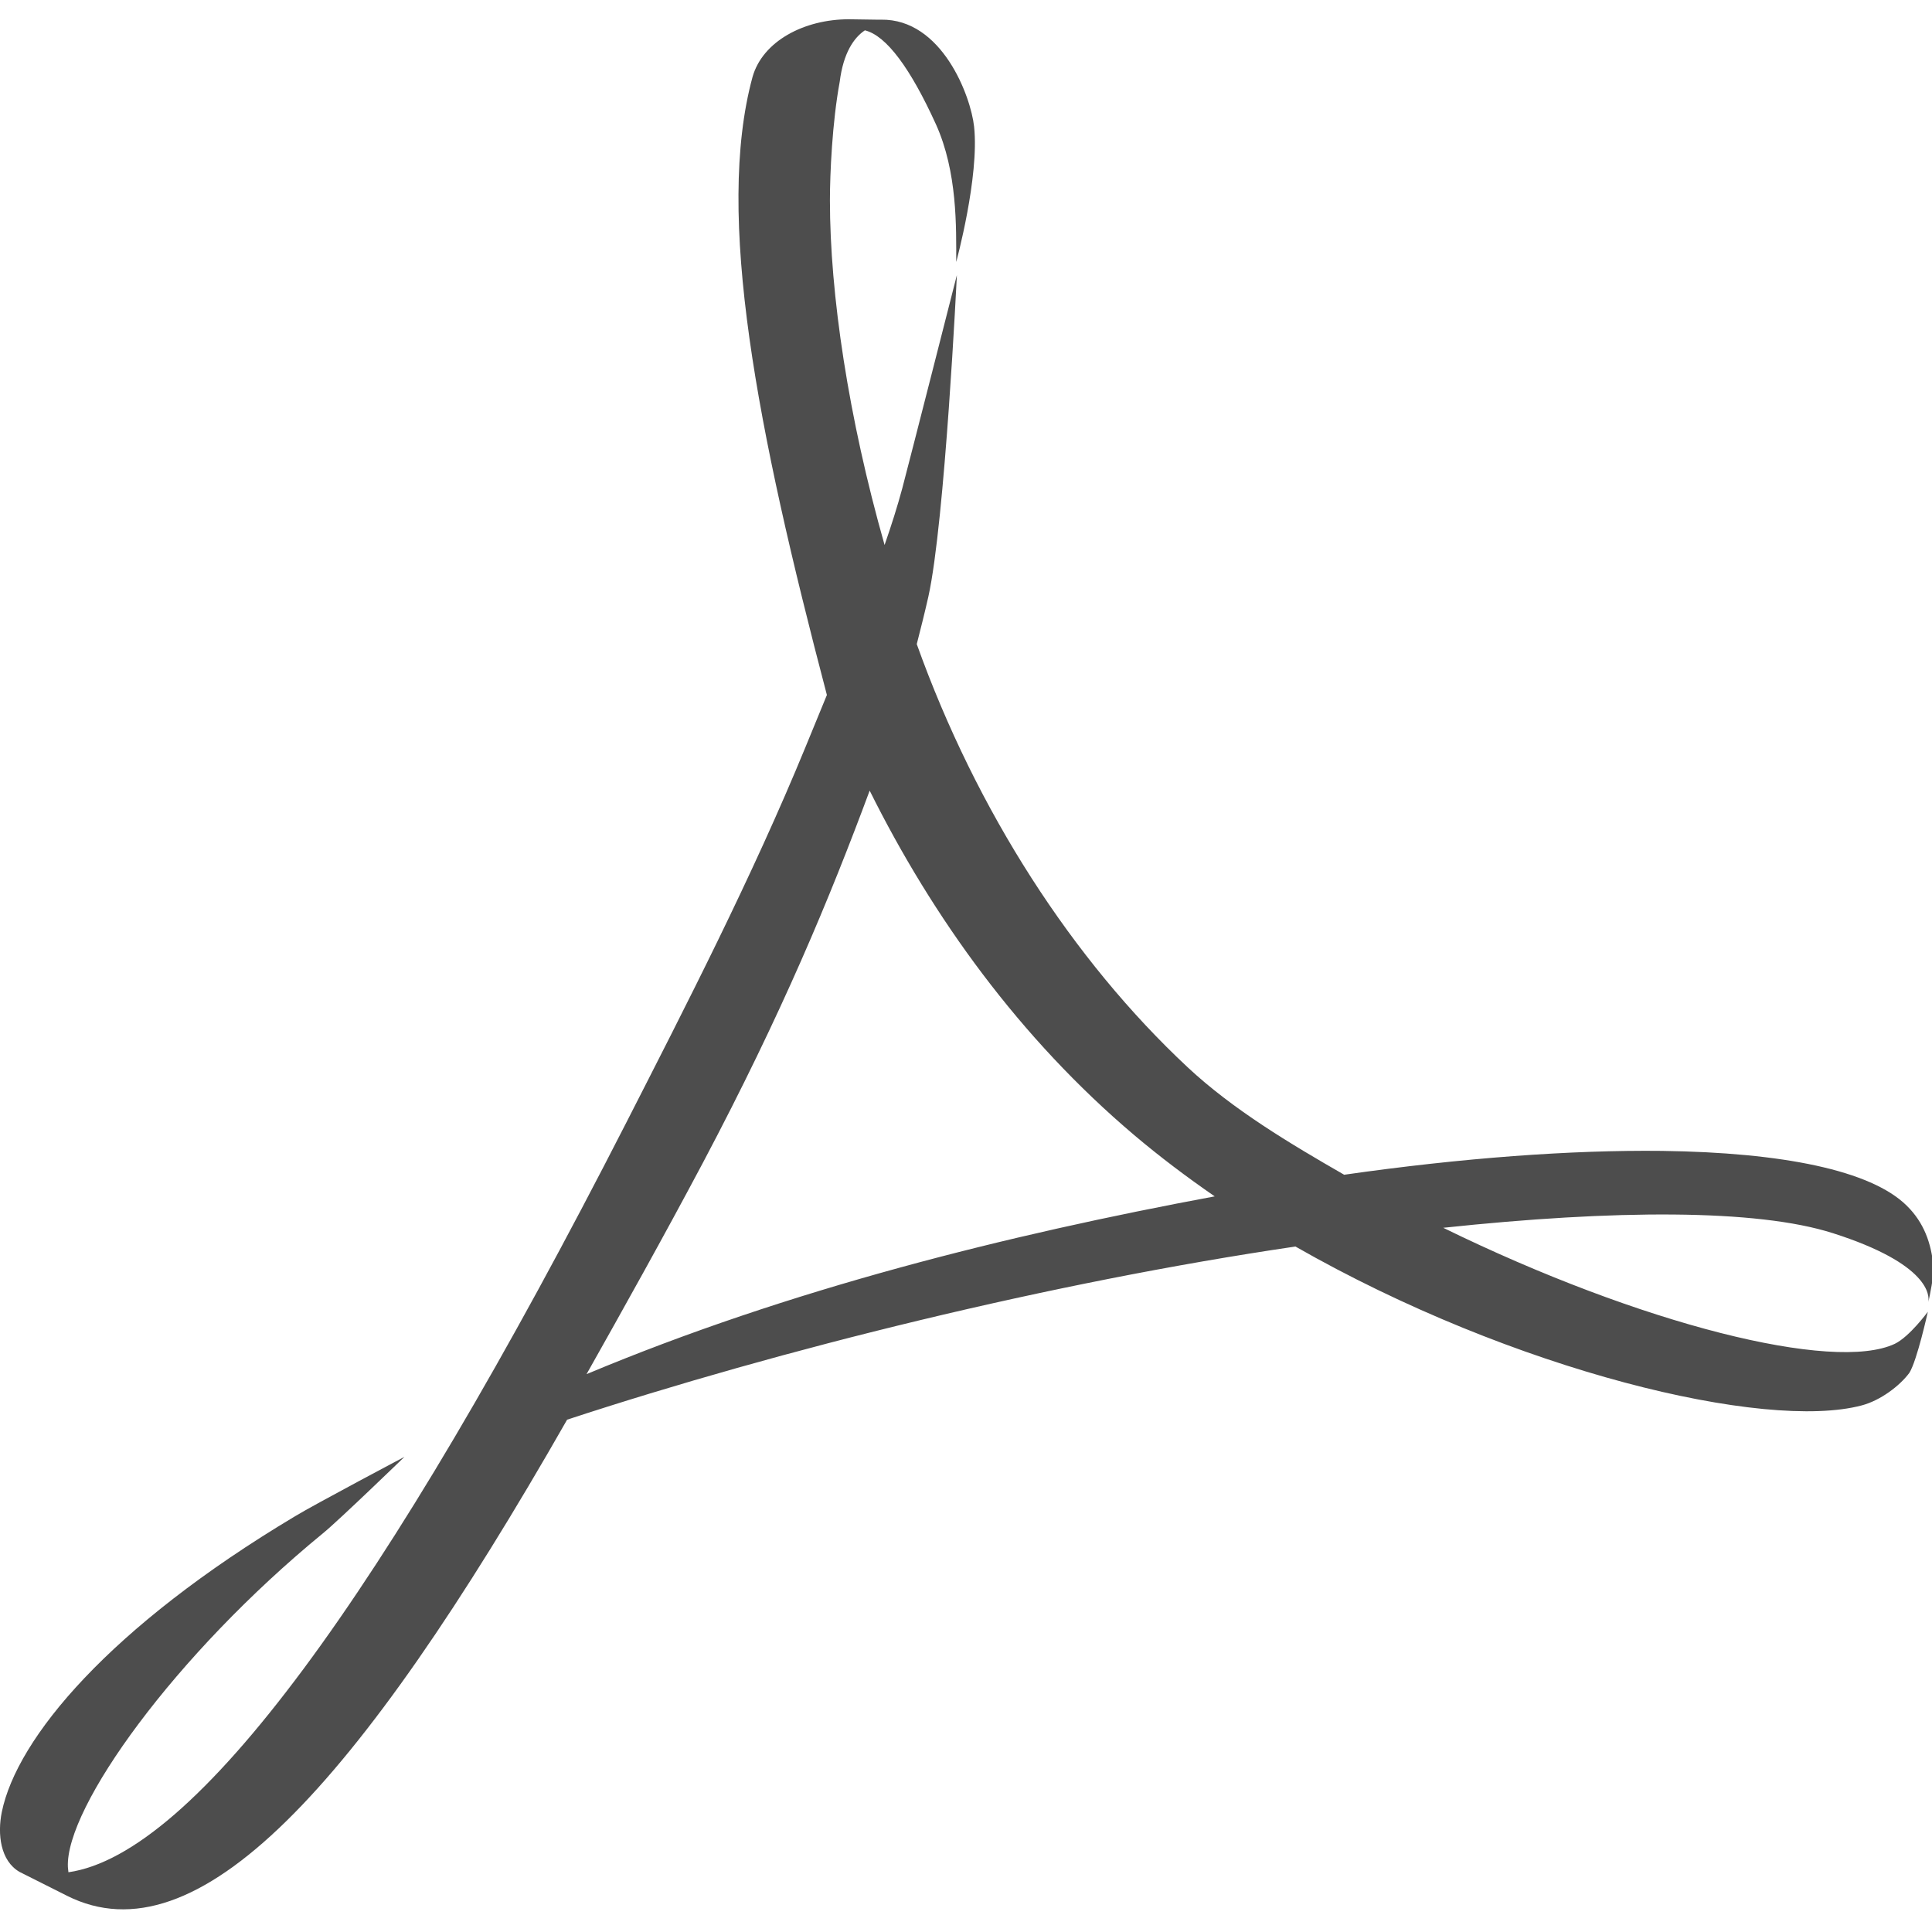
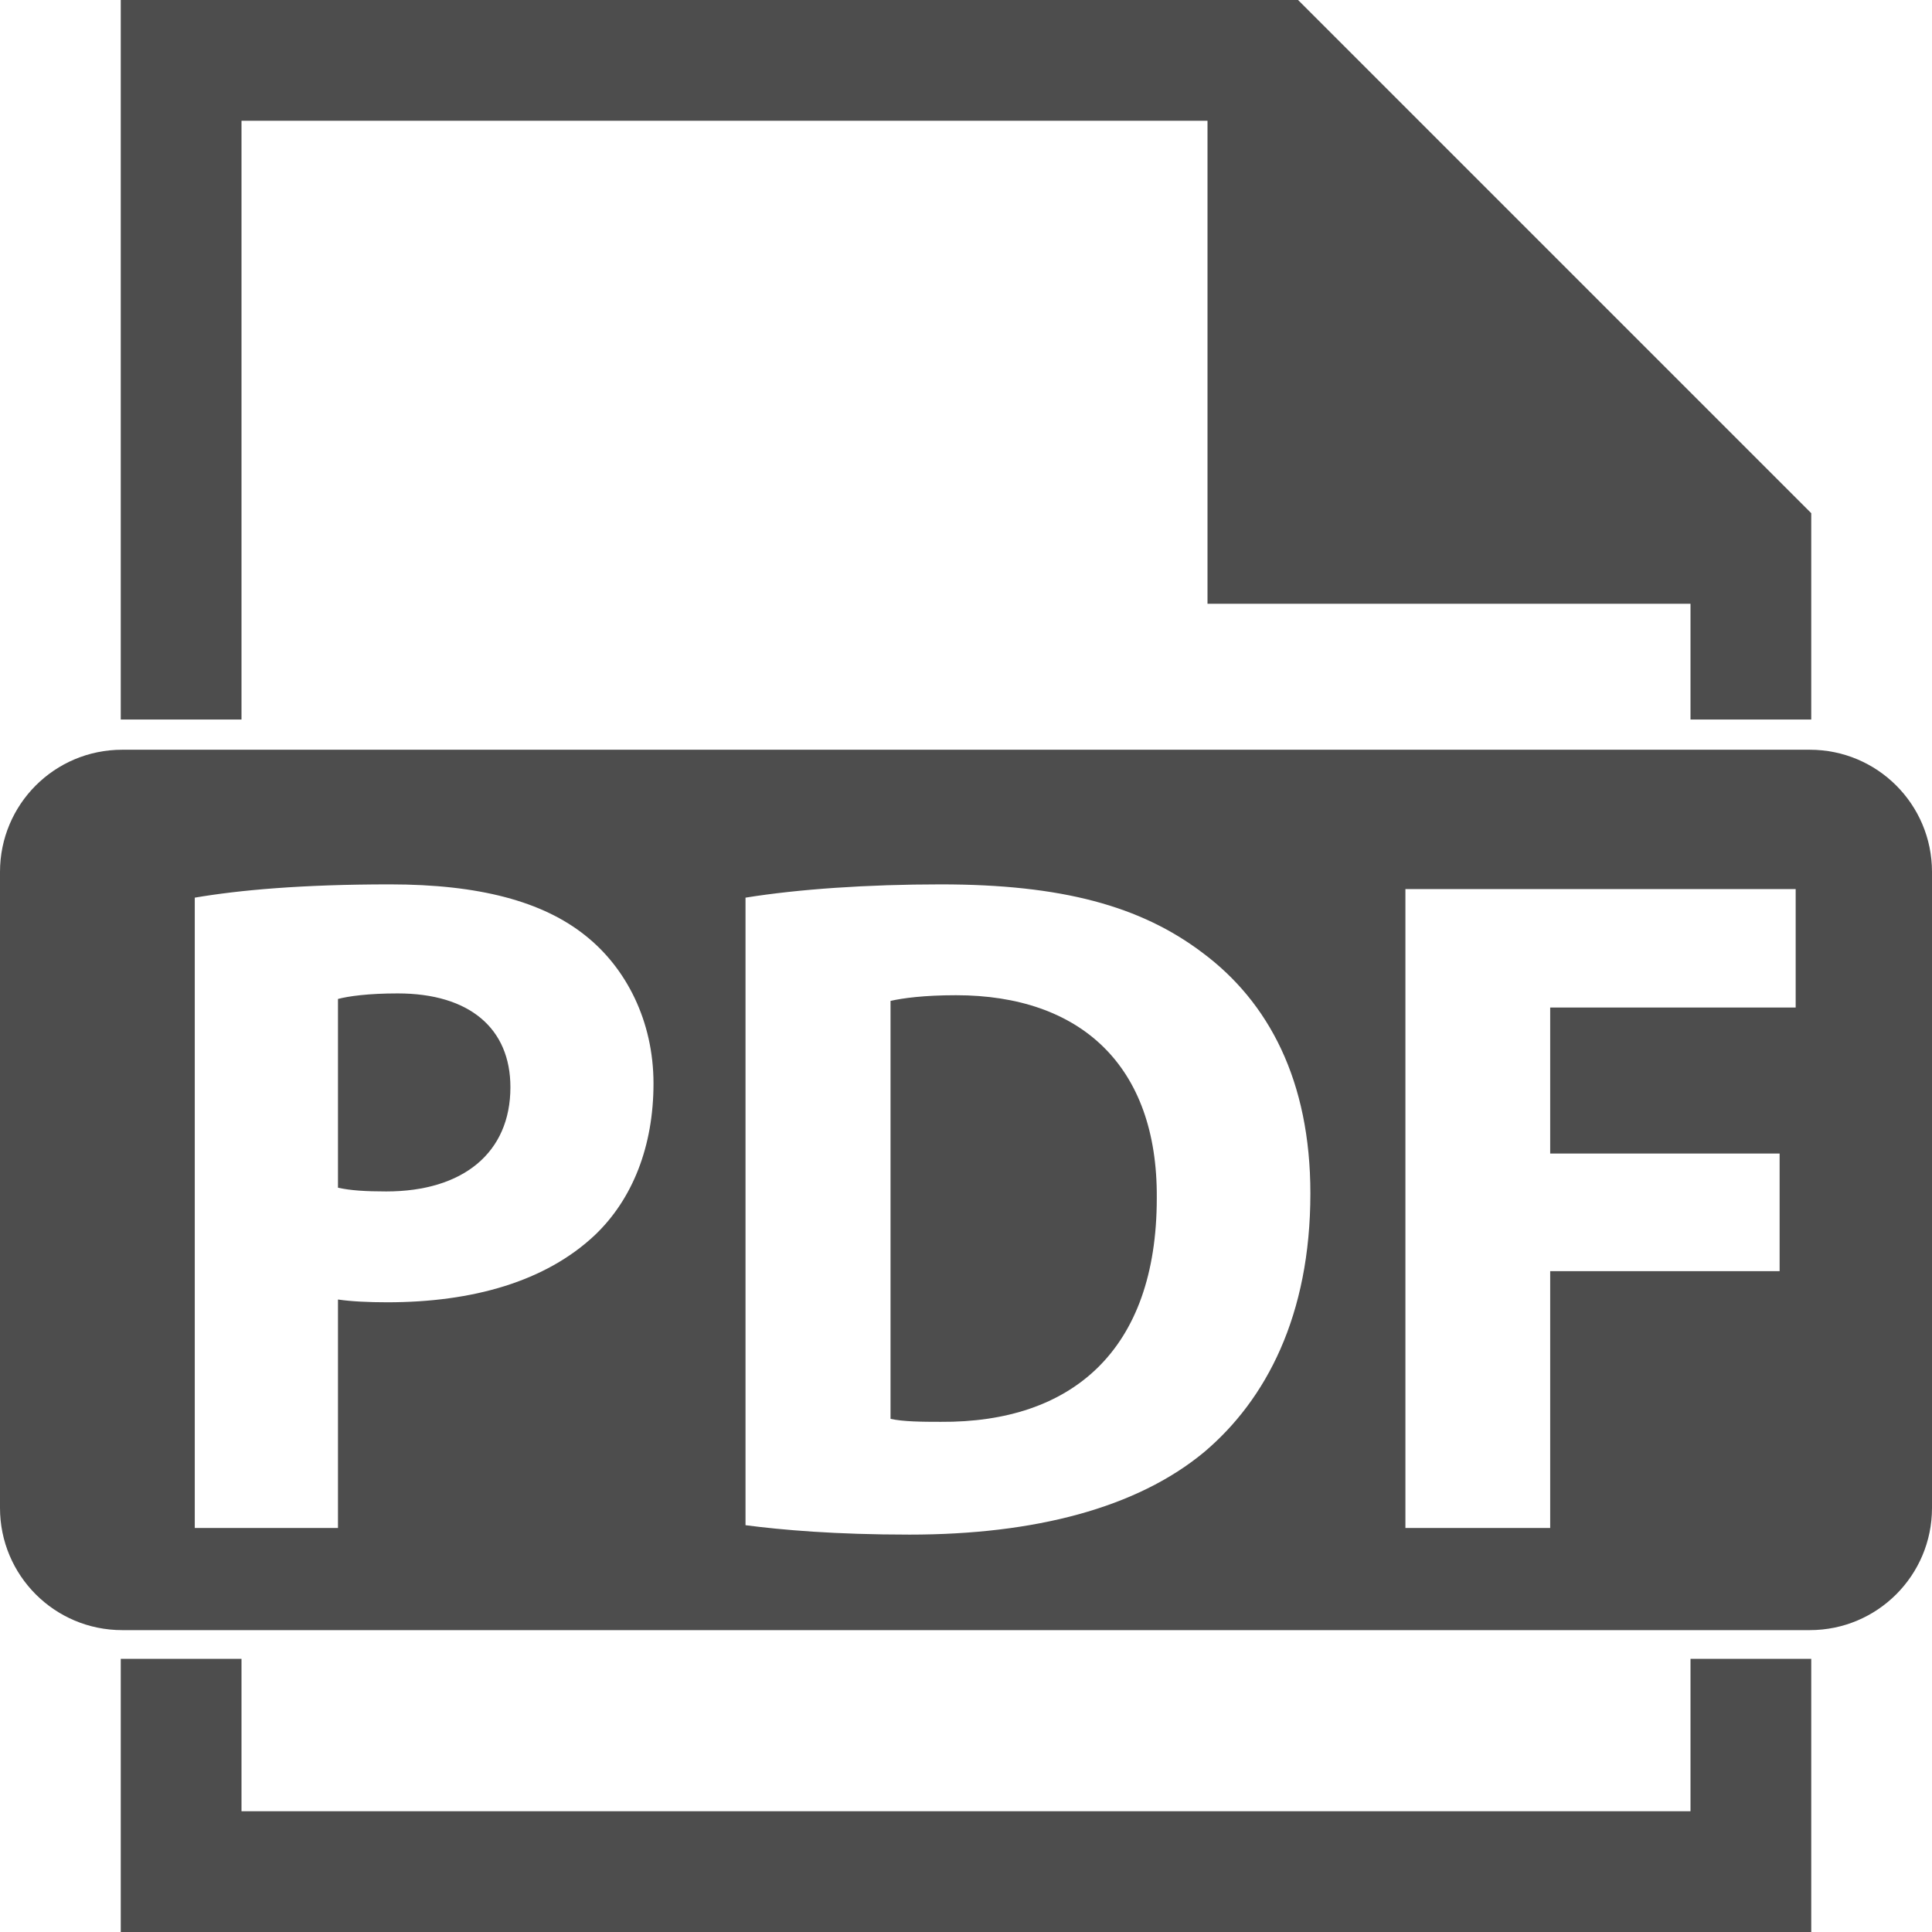
- <svg xmlns="http://www.w3.org/2000/svg" width="16" height="16" version="1.1" viewBox="0 0 4.23 4.23">
-   <g transform="translate(0,-292.7667)">
-     <g transform="matrix(0.01653646,0,0,0.01653646,-0.7284013,292.1506)" style="enable-background:new">
-       <path d="m 126.987,185.858 c 7.793,-15.275 16.65,-32.485 23.739,-49.763 v 0 l 2.803,-6.821 c -9.259,-35.235 -14.812,-63.518 -9.851,-81.806 v 0 c 1.335,-4.768 6.858,-7.661 12.762,-7.661 v 0 l 3.598,0.053 h 0.66 c 8.083,-0.124 11.889,10.158 12.321,14.156 v 0 c 0.713,6.658 -2.367,17.925 -2.367,17.925 v 0 c 0,-4.55 0.178,-11.902 -2.694,-18.246 v 0 c -3.343,-7.341 -6.536,-11.727 -9.399,-12.422 v 0 c -1.445,0.965 -2.85,2.965 -3.332,6.81 v 0 c -0.997,5.392 -1.296,12.198 -1.296,15.707 v 0 c 0,12.396 2.441,28.758 7.237,45.624 v 0 c 0.905,-2.611 1.701,-5.12 2.334,-7.471 v 0 c 0.984,-3.705 7.237,-28.265 7.237,-28.265 v 0 c 0,0 -1.576,32.693 -3.777,42.585 v 0 c -0.472,2.09 -0.992,4.158 -1.534,6.274 v 0 c 7.909,22.1 20.654,41.824 35.858,56.02 v 0 c 5.995,5.602 13.566,10.12 20.731,14.237 v 0 c 15.648,-2.236 30.056,-3.292 42.076,-3.159 v 0 c 15.947,0.21 27.653,2.569 32.393,7.238 v 0 c 2.321,2.269 3.263,5.01 3.555,8.083 v 0 c 0.07,1.195 -0.513,4.004 -0.683,4.709 v 0 c 0.171,-0.853 0.171,-5.049 -12.631,-9.135 v 0 c -10.082,-3.223 -28.951,-3.123 -51.593,-0.713 v 0 c 26.189,12.813 51.702,19.178 59.788,15.362 v 0 c 1.977,-0.963 4.374,-4.248 4.374,-4.248 v 0 c 0,0 -1.425,6.475 -2.448,8.094 v 0 c -1.306,1.759 -3.868,3.664 -6.297,4.306 v 0 c -12.769,3.407 -46.009,-4.477 -74.986,-21.034 v 0 c -32.375,4.768 -67.929,13.576 -96.429,22.924 v 0 c -28.007,49.082 -49.062,71.624 -66.192,63.049 v 0 l -6.298,-3.167 c -2.56,-1.464 -2.951,-5.028 -2.359,-7.931 v 0 c 1.997,-9.771 14.249,-24.487 38.859,-39.182 v 0 c 2.649,-1.603 14.449,-7.842 14.449,-7.842 v 0 c 0,0 -8.736,8.455 -10.782,10.114 v 0 C 67.173,256.357 52.675,276.608 53.037,284.459 v 0 l 0.071,0.685 C 69.794,282.766 94.817,248.803 126.987,185.858 m 10.195,5.22 c -5.373,10.12 -10.625,19.502 -15.474,28.117 v 0 c 26.822,-11.238 55.69,-18.429 83.17,-23.538 v 0 c -3.693,-2.55 -7.278,-5.251 -10.652,-8.105 v 0 c -15.133,-12.812 -26.67,-28.796 -35.033,-45.616 v 0 c -5.304,14.289 -11.61,29.472 -22.011,49.141" style="fill:#4d4d4d" />
-     </g>
+ <svg xmlns="http://www.w3.org/2000/svg" width="16" height="16" version="1.1" id="svg6">
+   <defs id="defs10" />
+   <g transform="matrix(1,0,0,-1,-472,196)" id="g4">
+     <path style="fill:#4d4d4d" d="M 1 0 L 1 5.959 L 2 5.959 L 2 1 L 10 1 L 10 5 L 14 5 L 14 5.959 L 15 5.959 L 15 5 L 15 4.25 L 10.75 0 L 10 0 L 1 0 z M 1.012 6.209 C 0.452 6.209 1.4802974e-16 6.661 0 7.221 L 0 12.488 C 1.7810265e-16 13.047 0.452 13.5 1.012 13.5 L 14.988 13.5 C 15.547 13.5 16 13.047 16 12.488 L 16 7.221 C 16 6.661 15.547 6.209 14.988 6.209 L 1.012 6.209 z M 3.23 7.324 C 3.968 7.324 4.495 7.465 4.848 7.748 C 5.185 8.015 5.412 8.455 5.412 8.973 C 5.412 9.491 5.24 9.93 4.926 10.229 C 4.518 10.613 3.914 10.785 3.207 10.785 C 3.05 10.785 2.908 10.778 2.799 10.762 L 2.799 12.654 L 1.613 12.654 L 1.613 7.434 C 1.982 7.371 2.501 7.324 3.23 7.324 z M 7.791 7.324 C 8.795 7.324 9.447 7.504 9.957 7.889 C 10.506 8.297 10.852 8.949 10.852 9.883 C 10.852 10.896 10.484 11.593 9.973 12.025 C 9.416 12.488 8.569 12.709 7.533 12.709 C 6.913 12.709 6.472 12.67 6.174 12.631 L 6.174 7.434 C 6.613 7.363 7.187 7.324 7.791 7.324 z M 11.639 7.363 L 14.871 7.363 L 14.871 8.344 L 12.838 8.344 L 12.838 9.553 L 14.738 9.553 L 14.738 10.527 L 12.838 10.527 L 12.838 12.654 L 11.639 12.654 L 11.639 7.363 z M 3.293 8.227 C 3.05 8.227 2.885 8.25 2.799 8.273 L 2.799 9.836 C 2.901 9.859 3.027 9.867 3.199 9.867 C 3.835 9.867 4.227 9.546 4.227 9.004 C 4.227 8.517 3.889 8.227 3.293 8.227 z M 7.918 8.242 C 7.651 8.242 7.477 8.266 7.375 8.289 L 7.375 11.75 C 7.477 11.774 7.642 11.775 7.791 11.775 C 8.874 11.783 9.58 11.186 9.58 9.922 C 9.588 8.823 8.946 8.242 7.918 8.242 z M 1 13.738 L 1 16 L 15 16 L 15 13.738 L 14 13.738 L 14 15 L 2 15 L 2 13.738 L 1 13.738 z " transform="matrix(1,0,0,-1,472,196)" id="path2" />
  </g>
</svg>
